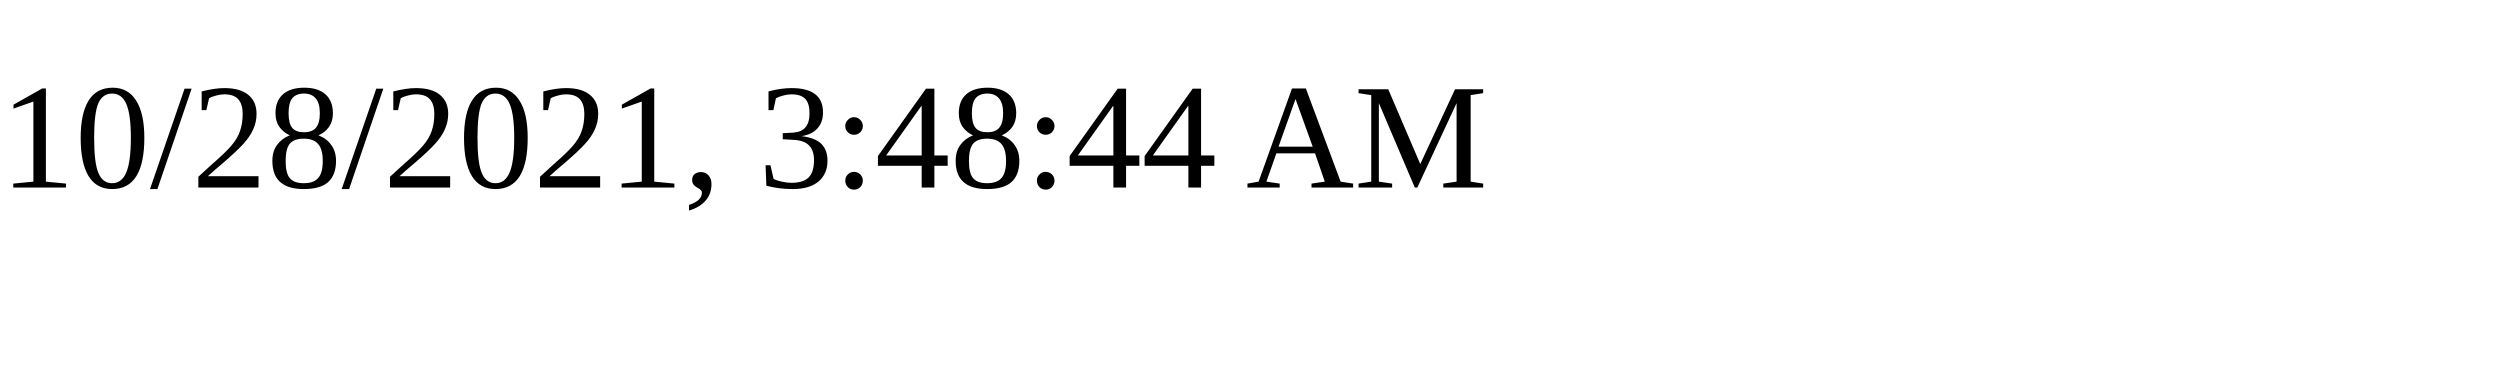
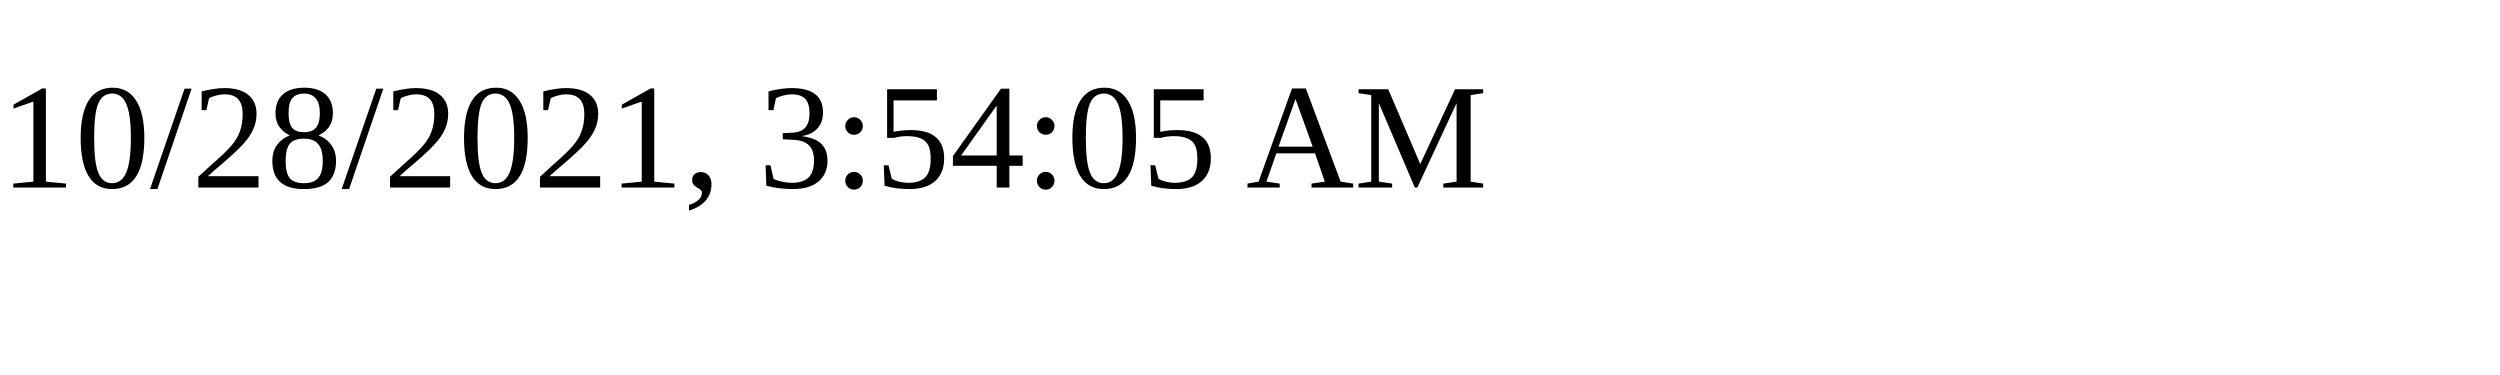
<svg xmlns="http://www.w3.org/2000/svg" height="30" width="200">
-   <text x="0" y="15">10/28/2021, 3:48:44 AM</text>
+   <text x="0" y="15">10/28/2021, 3:54:05 AM</text>
</svg>
